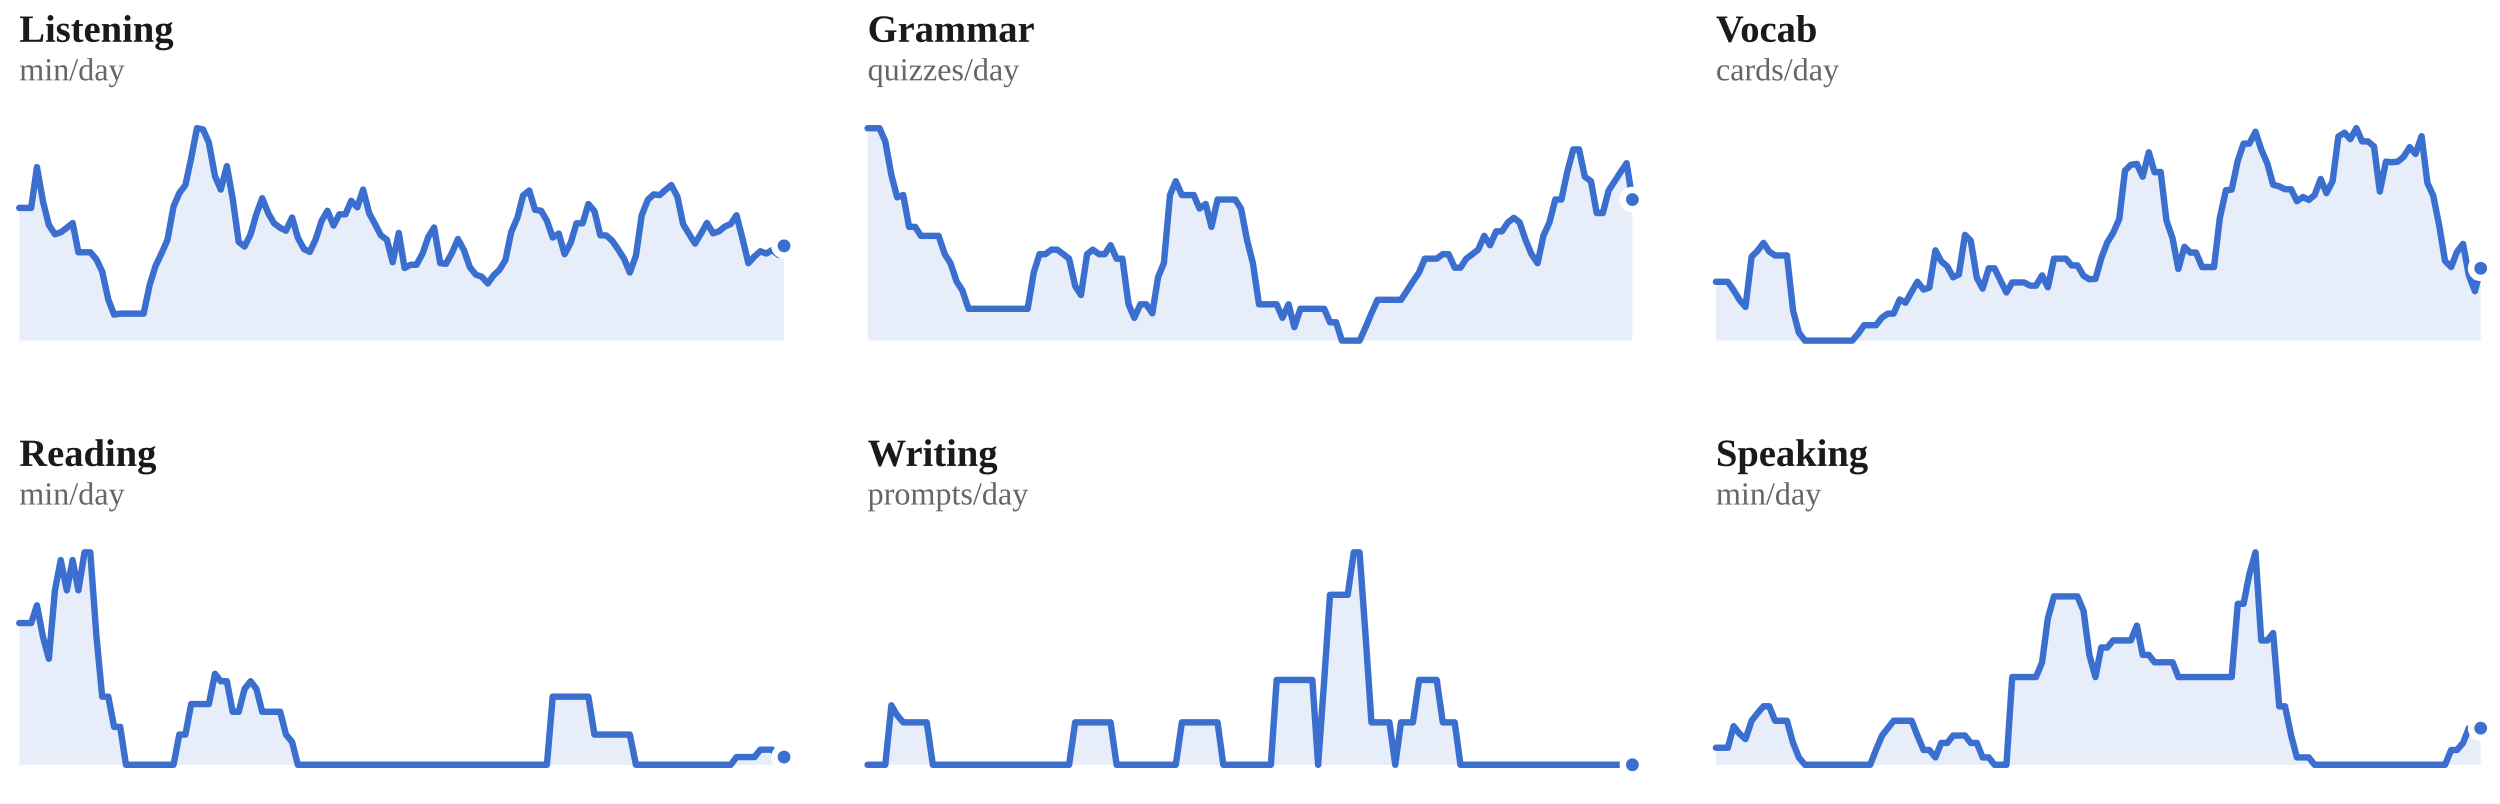
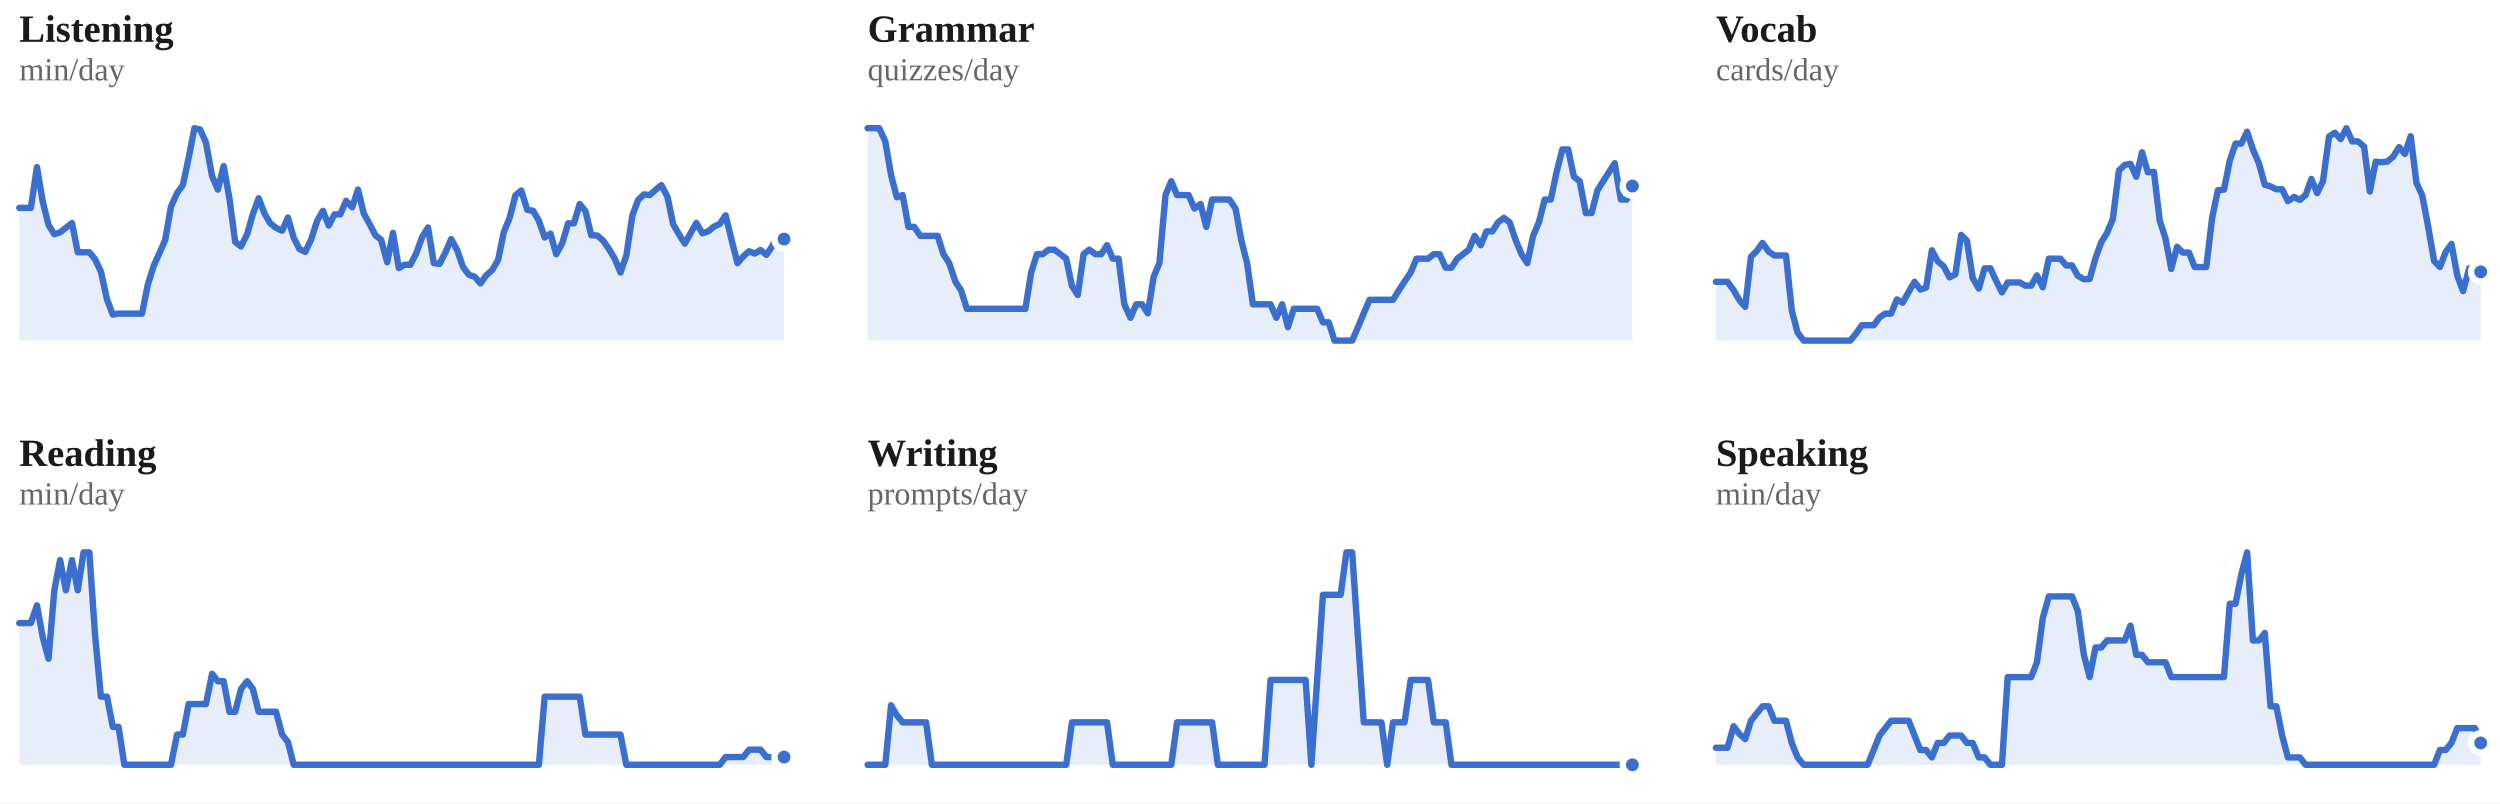
<svg xmlns="http://www.w3.org/2000/svg" viewBox="0 0 778 250" width="100%" role="img" aria-label="7-day rolling average per skill">
  <style>
/* per-skill colour switch: set via a sk-* class on a wrapping element, read
   by the mark rules below (falls back to the neutral accent on aggregate
   charts that aren't scoped to one skill, e.g. the calendar or day-of-week) */
.sk-listening{--pc:#ccc319}
.sk-grammar{--pc:#358d35}
.sk-vocab{--pc:#1fa4d6}
.sk-reading{--pc:#7a49ca}
.sk-writing{--pc:#cd519f}
.sk-speaking{--pc:#d05739}
.p-title{fill:#1a1a1a;font-size:12px;font-weight:700}
.p-sub{fill:#666666;font-size:10px}
.p-unit{fill:#666666;font-size:10px}
.p-axis{fill:#666666;font-size:9.5px}
.p-grid{stroke:#e3e3e3;stroke-width:1;stroke-dasharray:2,3}
.p-base{stroke:#e3e3e3;stroke-width:1}
.p-tick{stroke:#e3e3e3;stroke-width:1}
.p-xlab{fill:#666666;font-size:9px;text-anchor:middle}
.p-line{fill:none;stroke:var(--pc,#3a6fd0);stroke-width:2;stroke-linejoin:round;stroke-linecap:round}
.p-area{fill:var(--pc,#3a6fd0);opacity:.12}
.p-end{fill:var(--pc,#3a6fd0);stroke:#ffffff;stroke-width:2}
.p-endlab{fill:#43454a;font-size:10px;text-anchor:end;font-weight:700}
.b-bar{fill:var(--pc,#3a6fd0)}
.b-bar:hover{fill:#29508f;opacity:.9}
.d-lab{fill:#666666;font-size:10px;text-anchor:middle}
.d-val{fill:#43454a;font-size:10px;text-anchor:middle;font-weight:700}
/* heatmap */
.hm-mon{fill:#666666;font-size:10px}
.hm-dow{fill:#666666;font-size:9px;text-anchor:end}
rect:hover{opacity:.82}
/* horizontal bars */
.h-cat{fill:#1a1a1a;font-size:12px;text-anchor:end;dominant-baseline:middle}
.h-track{fill:#e3e3e3;opacity:.5}
.h-fill{fill:var(--pc,#3a6fd0)}
.h-val{fill:#43454a;font-size:11px;font-weight:700;dominant-baseline:middle}
.ts-lab{fill:#1a1a1a;font-size:11px;font-weight:700}
.ts-val{fill:#666666;font-size:11px}
</style>
  <rect x="0" y="0" width="100%" height="100%" fill="#ffffff" />
  <g class="sk-listening">
    <text class="p-title" x="6" y="13">Listening</text>
    <text class="p-sub" x="6" y="25">min/day</text>
-     <polygon class="p-area" points="6,106.0 6.0,64.7 7.8,64.7 9.7,64.7 11.5,52.0 13.4,62.8 15.2,70.0 17.1,72.9 18.9,72.3 20.8,70.9 22.6,69.4 24.4,78.5 26.3,78.5 28.1,78.5 30.0,80.7 31.8,84.5 33.7,93.2 35.5,97.9 37.4,97.6 39.2,97.6 41.1,97.6 42.9,97.6 44.7,97.6 46.6,88.6 48.4,82.8 50.3,78.8 52.1,74.7 54.0,64.3 55.8,60.1 57.7,57.6 59.5,49.2 61.3,39.9 63.2,40.3 65.0,44.4 66.9,54.8 68.7,59.0 70.6,51.7 72.4,61.8 74.3,75.3 76.1,76.7 78.0,72.9 79.8,66.6 81.6,61.7 83.5,66.4 85.3,69.5 87.2,70.9 89.0,71.8 90.9,67.7 92.7,74.0 94.6,77.5 96.4,78.4 98.2,74.6 100.1,68.7 101.9,65.6 103.8,70.2 105.6,66.7 107.5,66.7 109.3,62.5 111.2,64.5 113.0,59.0 114.9,66.4 116.7,69.7 118.5,73.2 120.4,74.6 122.2,81.6 124.1,72.5 125.9,83.4 127.8,82.4 129.6,82.4 131.5,78.9 133.3,73.7 135.1,70.8 137.0,81.9 138.8,82.1 140.7,78.6 142.5,74.4 144.4,77.9 146.2,83.1 148.1,85.5 149.9,86.1 151.8,88.2 153.6,85.7 155.4,84.0 157.3,80.9 159.1,72.2 161.0,67.8 162.8,60.8 164.7,59.3 166.5,65.3 168.4,65.6 170.2,68.7 172.0,73.9 173.9,72.7 175.7,79.1 177.6,75.6 179.4,69.5 181.3,69.5 183.1,63.5 185.0,65.7 186.8,73.2 188.7,73.3 190.5,74.9 192.3,77.5 194.2,80.5 196.0,84.8 197.9,79.6 199.7,67.0 201.6,62.2 203.4,60.5 205.3,60.7 207.1,59.1 208.9,57.6 210.8,61.2 212.6,69.8 214.5,72.9 216.3,75.8 218.2,72.6 220.0,69.4 221.9,72.6 223.7,72.0 225.6,70.5 227.4,69.7 229.2,67.0 231.1,74.4 232.9,81.9 234.8,79.8 236.6,78.2 238.5,78.9 240.3,77.8 242.2,79.3 244.0,76.5 244.0,106.0" />
-     <polyline class="p-line" points="6.0,64.7 7.8,64.7 9.7,64.7 11.5,52.0 13.4,62.8 15.2,70.0 17.1,72.9 18.9,72.3 20.8,70.9 22.6,69.4 24.4,78.5 26.3,78.5 28.1,78.5 30.0,80.7 31.8,84.5 33.7,93.2 35.5,97.9 37.4,97.6 39.2,97.6 41.1,97.6 42.9,97.6 44.7,97.6 46.6,88.6 48.4,82.8 50.3,78.8 52.1,74.7 54.0,64.3 55.8,60.1 57.7,57.6 59.5,49.2 61.3,39.9 63.2,40.3 65.0,44.4 66.9,54.8 68.7,59.0 70.6,51.7 72.4,61.8 74.3,75.3 76.1,76.7 78.0,72.9 79.8,66.6 81.6,61.7 83.5,66.4 85.3,69.5 87.2,70.9 89.0,71.8 90.9,67.7 92.7,74.0 94.6,77.5 96.4,78.4 98.2,74.6 100.1,68.7 101.9,65.6 103.8,70.2 105.6,66.7 107.5,66.7 109.3,62.5 111.2,64.5 113.0,59.0 114.9,66.4 116.7,69.7 118.5,73.2 120.4,74.6 122.2,81.6 124.1,72.5 125.9,83.4 127.8,82.4 129.6,82.4 131.5,78.9 133.3,73.7 135.1,70.8 137.0,81.9 138.8,82.1 140.7,78.6 142.5,74.4 144.4,77.9 146.2,83.1 148.1,85.5 149.9,86.1 151.8,88.2 153.6,85.7 155.4,84.0 157.3,80.9 159.1,72.2 161.0,67.8 162.8,60.8 164.7,59.3 166.5,65.3 168.4,65.6 170.2,68.7 172.0,73.9 173.9,72.7 175.7,79.1 177.6,75.6 179.4,69.5 181.3,69.5 183.1,63.5 185.0,65.7 186.8,73.2 188.7,73.3 190.5,74.9 192.3,77.5 194.2,80.5 196.0,84.8 197.9,79.6 199.7,67.0 201.6,62.2 203.4,60.5 205.3,60.7 207.1,59.1 208.9,57.6 210.8,61.2 212.6,69.8 214.5,72.9 216.3,75.8 218.2,72.6 220.0,69.4 221.9,72.6 223.7,72.0 225.6,70.5 227.4,69.7 229.2,67.0 231.1,74.4 232.9,81.9 234.8,79.8 236.6,78.2 238.5,78.9 240.3,77.8 242.2,79.3 244.0,76.5" />
-     <circle class="p-end" cx="244.0" cy="76.5" r="3" />
+     <polygon class="p-area" points="6,106.0 6.0,64.7 7.8,64.7 9.6,64.7 11.5,52.0 13.3,62.8 15.1,70.0 16.9,72.9 18.7,72.3 20.5,70.9 22.4,69.4 24.2,78.5 26.0,78.5 27.8,78.5 29.6,80.7 31.4,84.5 33.3,93.2 35.1,97.9 36.9,97.6 38.7,97.6 40.5,97.6 42.3,97.6 44.2,97.6 46.0,88.6 47.8,82.8 49.6,78.8 51.4,74.7 53.2,64.3 55.1,60.1 56.9,57.6 58.7,49.2 60.5,39.9 62.3,40.3 64.1,44.4 66.0,54.8 67.8,59.0 69.6,51.7 71.4,61.8 73.2,75.3 75.0,76.7 76.9,72.9 78.7,66.6 80.5,61.7 82.3,66.4 84.1,69.5 85.9,70.9 87.8,71.8 89.6,67.7 91.4,74.0 93.2,77.5 95.0,78.4 96.8,74.6 98.7,68.7 100.5,65.6 102.3,70.2 104.1,66.7 105.9,66.7 107.7,62.5 109.6,64.5 111.4,59.0 113.2,66.4 115.0,69.7 116.8,73.2 118.6,74.6 120.5,81.6 122.3,72.5 124.1,83.4 125.9,82.4 127.7,82.4 129.5,78.9 131.4,73.7 133.2,70.8 135.0,81.9 136.8,82.1 138.6,78.6 140.4,74.4 142.3,77.9 144.1,83.1 145.9,85.5 147.7,86.1 149.5,88.2 151.3,85.7 153.2,84.0 155.0,80.9 156.8,72.2 158.6,67.8 160.4,60.8 162.2,59.3 164.1,65.3 165.9,65.6 167.7,68.7 169.5,73.9 171.3,72.7 173.1,79.1 175.0,75.6 176.8,69.5 178.6,69.5 180.4,63.5 182.2,65.7 184.0,73.2 185.9,73.3 187.7,74.9 189.5,77.5 191.3,80.5 193.1,84.8 194.9,79.6 196.8,67.0 198.6,62.2 200.4,60.5 202.2,60.7 204.0,59.1 205.8,57.6 207.7,61.2 209.5,69.8 211.3,72.9 213.1,75.8 214.9,72.6 216.7,69.4 218.6,72.6 220.4,72.0 222.2,70.5 224.0,69.7 225.8,67.0 227.6,74.4 229.5,81.9 231.3,79.8 233.1,78.2 234.9,78.9 236.7,77.8 238.5,79.3 240.4,76.5 242.2,72.3 244.0,74.4 244.0,106.0" />
+     <polyline class="p-line" points="6.0,64.7 7.8,64.7 9.6,64.7 11.5,52.0 13.3,62.8 15.1,70.0 16.9,72.9 18.7,72.3 20.5,70.9 22.4,69.4 24.2,78.5 26.0,78.5 27.8,78.5 29.6,80.7 31.4,84.5 33.3,93.2 35.1,97.9 36.9,97.6 38.7,97.6 40.5,97.6 42.3,97.6 44.2,97.6 46.0,88.6 47.8,82.8 49.6,78.8 51.4,74.7 53.2,64.3 55.1,60.1 56.9,57.6 58.7,49.2 60.5,39.9 62.3,40.3 64.1,44.4 66.0,54.8 67.8,59.0 69.6,51.7 71.4,61.8 73.2,75.3 75.0,76.7 76.9,72.9 78.7,66.6 80.5,61.7 82.3,66.4 84.1,69.5 85.9,70.9 87.8,71.8 89.6,67.7 91.4,74.0 93.2,77.5 95.0,78.4 96.8,74.6 98.7,68.7 100.5,65.6 102.3,70.2 104.1,66.7 105.9,66.7 107.7,62.5 109.6,64.5 111.4,59.0 113.2,66.4 115.0,69.7 116.8,73.2 118.6,74.6 120.5,81.6 122.3,72.5 124.1,83.4 125.9,82.4 127.7,82.4 129.5,78.9 131.4,73.7 133.2,70.8 135.0,81.9 136.8,82.1 138.6,78.6 140.4,74.4 142.3,77.9 144.1,83.1 145.9,85.5 147.7,86.1 149.5,88.2 151.3,85.7 153.2,84.0 155.0,80.9 156.8,72.2 158.6,67.8 160.4,60.8 162.2,59.3 164.1,65.3 165.9,65.6 167.7,68.7 169.5,73.9 171.3,72.7 173.1,79.1 175.0,75.6 176.8,69.5 178.6,69.5 180.4,63.5 182.2,65.7 184.0,73.2 185.9,73.3 187.7,74.9 189.5,77.5 191.3,80.5 193.1,84.8 194.9,79.6 196.8,67.0 198.6,62.2 200.4,60.5 202.2,60.7 204.0,59.1 205.8,57.6 207.7,61.2 209.5,69.8 211.3,72.9 213.1,75.8 214.9,72.6 216.7,69.4 218.6,72.6 220.4,72.0 222.2,70.5 224.0,69.7 225.8,67.0 227.6,74.4 229.5,81.9 231.3,79.8 233.1,78.2 234.9,78.9 236.7,77.8 238.5,79.3 240.4,76.5 242.2,72.3 244.0,74.4" />
+     <circle class="p-end" cx="244.0" cy="74.4" r="3" />
  </g>
  <g class="sk-grammar">
    <text class="p-title" x="270" y="13">Grammar</text>
    <text class="p-sub" x="270" y="25">quizzes/day</text>
-     <polygon class="p-area" points="270,106.0 270.0,39.9 271.8,39.9 273.7,39.9 275.5,44.0 277.4,54.5 279.2,61.4 281.1,60.7 282.9,70.6 284.8,70.6 286.6,73.4 288.4,73.4 290.3,73.4 292.1,73.4 294.0,79.1 295.8,81.9 297.7,87.6 299.5,90.4 301.4,96.1 303.2,96.1 305.1,96.1 306.9,96.1 308.7,96.1 310.6,96.1 312.4,96.1 314.3,96.1 316.1,96.1 318.0,96.1 319.8,96.1 321.7,84.8 323.5,79.1 325.3,79.1 327.2,77.7 329.0,77.7 330.9,79.1 332.7,80.5 334.6,89.0 336.4,91.8 338.3,79.1 340.1,77.7 342.0,79.1 343.8,79.1 345.6,76.3 347.5,80.5 349.3,80.5 351.2,94.7 353.0,98.9 354.9,94.7 356.7,94.7 358.6,97.5 360.4,86.2 362.2,81.9 364.1,60.7 365.9,56.4 367.8,60.7 369.6,60.7 371.5,60.7 373.3,64.9 375.2,63.5 377.0,70.6 378.9,62.1 380.7,62.1 382.5,62.1 384.4,62.1 386.2,64.9 388.1,74.8 389.9,81.9 391.8,94.7 393.6,94.7 395.5,94.7 397.3,94.7 399.1,98.9 401.0,94.7 402.8,101.8 404.7,96.1 406.5,96.1 408.4,96.1 410.2,96.1 412.1,96.1 413.9,100.3 415.8,100.3 417.6,106.0 419.4,106.0 421.3,106.0 423.1,106.0 425.0,101.8 426.8,97.5 428.7,93.3 430.5,93.3 432.4,93.3 434.2,93.3 436.0,93.3 437.9,90.4 439.7,87.6 441.6,84.8 443.4,80.5 445.3,80.5 447.1,80.5 449.0,79.1 450.8,79.1 452.7,83.3 454.5,83.3 456.3,80.5 458.2,79.1 460.0,77.7 461.9,73.4 463.7,76.3 465.6,72.0 467.4,72.0 469.3,69.2 471.1,67.8 472.9,69.2 474.8,74.8 476.6,79.1 478.5,81.9 480.3,73.4 482.2,69.2 484.0,62.1 485.9,62.1 487.7,53.6 489.6,46.5 491.4,46.5 493.2,55.0 495.1,56.4 496.9,66.3 498.8,66.3 500.6,59.3 502.5,56.4 504.3,53.6 506.2,50.8 508.0,62.1 508.0,106.0" />
-     <polyline class="p-line" points="270.0,39.9 271.8,39.9 273.7,39.9 275.5,44.0 277.4,54.5 279.2,61.4 281.1,60.7 282.9,70.6 284.8,70.6 286.6,73.4 288.4,73.4 290.3,73.4 292.1,73.4 294.0,79.1 295.8,81.9 297.7,87.6 299.5,90.4 301.4,96.1 303.2,96.1 305.1,96.1 306.9,96.1 308.7,96.1 310.6,96.1 312.4,96.1 314.3,96.1 316.1,96.1 318.0,96.1 319.8,96.1 321.7,84.8 323.5,79.1 325.3,79.1 327.2,77.7 329.0,77.7 330.9,79.1 332.7,80.5 334.6,89.0 336.4,91.8 338.3,79.1 340.1,77.7 342.0,79.1 343.8,79.1 345.6,76.3 347.5,80.5 349.3,80.5 351.2,94.7 353.0,98.9 354.9,94.7 356.7,94.7 358.6,97.5 360.4,86.2 362.2,81.9 364.1,60.7 365.9,56.4 367.8,60.7 369.6,60.7 371.5,60.7 373.3,64.9 375.2,63.5 377.0,70.6 378.9,62.1 380.7,62.1 382.5,62.1 384.4,62.1 386.2,64.9 388.1,74.8 389.9,81.9 391.8,94.7 393.6,94.7 395.5,94.7 397.3,94.7 399.1,98.9 401.0,94.7 402.8,101.8 404.7,96.1 406.5,96.1 408.4,96.1 410.2,96.1 412.1,96.1 413.9,100.3 415.8,100.3 417.6,106.0 419.4,106.0 421.3,106.0 423.1,106.0 425.0,101.8 426.8,97.5 428.7,93.3 430.5,93.3 432.4,93.3 434.2,93.3 436.0,93.3 437.9,90.4 439.7,87.6 441.6,84.8 443.4,80.5 445.3,80.5 447.1,80.5 449.0,79.1 450.8,79.1 452.7,83.3 454.5,83.3 456.3,80.5 458.2,79.1 460.0,77.7 461.9,73.4 463.7,76.3 465.6,72.0 467.4,72.0 469.3,69.2 471.1,67.8 472.9,69.2 474.8,74.8 476.6,79.1 478.5,81.9 480.3,73.4 482.2,69.2 484.0,62.1 485.9,62.1 487.7,53.6 489.6,46.5 491.4,46.5 493.2,55.0 495.1,56.4 496.9,66.3 498.8,66.3 500.6,59.3 502.5,56.4 504.3,53.6 506.2,50.8 508.0,62.1" />
-     <circle class="p-end" cx="508.0" cy="62.1" r="3" />
+     <polygon class="p-area" points="270,106.0 270.0,39.9 271.8,39.9 273.6,39.9 275.5,44.0 277.3,54.5 279.1,61.4 280.9,60.7 282.7,70.6 284.5,70.6 286.4,73.4 288.2,73.4 290.0,73.4 291.8,73.4 293.6,79.1 295.4,81.9 297.3,87.6 299.1,90.4 300.9,96.1 302.7,96.1 304.5,96.1 306.3,96.1 308.2,96.1 310.0,96.1 311.8,96.1 313.6,96.1 315.4,96.1 317.2,96.1 319.1,96.1 320.9,84.8 322.7,79.1 324.5,79.1 326.3,77.7 328.1,77.7 330.0,79.1 331.8,80.5 333.6,89.0 335.4,91.8 337.2,79.1 339.0,77.7 340.9,79.1 342.7,79.1 344.5,76.3 346.3,80.5 348.1,80.5 349.9,94.7 351.8,98.9 353.6,94.7 355.4,94.7 357.2,97.5 359.0,86.2 360.8,81.9 362.7,60.7 364.5,56.4 366.3,60.7 368.1,60.7 369.9,60.7 371.7,64.9 373.6,63.5 375.4,70.6 377.2,62.1 379.0,62.1 380.8,62.1 382.6,62.1 384.5,64.9 386.3,74.8 388.1,81.9 389.9,94.7 391.7,94.7 393.5,94.7 395.4,94.7 397.2,98.9 399.0,94.7 400.8,101.8 402.6,96.1 404.4,96.1 406.3,96.1 408.1,96.1 409.9,96.1 411.7,100.3 413.5,100.3 415.3,106.0 417.2,106.0 419.0,106.0 420.8,106.0 422.6,101.8 424.4,97.5 426.2,93.3 428.1,93.3 429.9,93.3 431.7,93.3 433.5,93.3 435.3,90.4 437.1,87.6 439.0,84.8 440.8,80.5 442.6,80.5 444.4,80.5 446.2,79.1 448.0,79.1 449.9,83.3 451.7,83.3 453.5,80.5 455.3,79.1 457.1,77.7 458.9,73.4 460.8,76.3 462.6,72.0 464.4,72.0 466.2,69.2 468.0,67.8 469.8,69.2 471.7,74.8 473.5,79.1 475.3,81.9 477.1,73.4 478.9,69.2 480.7,62.1 482.6,62.1 484.4,53.6 486.2,46.5 488.0,46.5 489.8,55.0 491.6,56.4 493.5,66.3 495.3,66.3 497.1,59.3 498.9,56.4 500.7,53.6 502.5,50.8 504.4,62.1 506.2,62.1 508.0,57.9 508.0,106.0" />
+     <polyline class="p-line" points="270.0,39.9 271.8,39.9 273.6,39.9 275.5,44.0 277.3,54.5 279.1,61.4 280.9,60.7 282.7,70.6 284.5,70.6 286.4,73.4 288.2,73.4 290.0,73.4 291.8,73.4 293.6,79.1 295.4,81.9 297.3,87.6 299.1,90.4 300.9,96.1 302.7,96.1 304.5,96.1 306.3,96.1 308.2,96.1 310.0,96.1 311.8,96.1 313.6,96.1 315.4,96.1 317.2,96.1 319.1,96.1 320.9,84.8 322.7,79.1 324.5,79.1 326.3,77.7 328.1,77.7 330.0,79.1 331.8,80.5 333.6,89.0 335.4,91.8 337.2,79.1 339.0,77.7 340.9,79.1 342.7,79.1 344.5,76.3 346.3,80.5 348.1,80.5 349.9,94.7 351.8,98.9 353.6,94.7 355.4,94.7 357.2,97.5 359.0,86.2 360.8,81.9 362.7,60.7 364.5,56.4 366.3,60.7 368.1,60.7 369.9,60.7 371.7,64.9 373.6,63.5 375.4,70.6 377.2,62.1 379.0,62.1 380.8,62.1 382.6,62.1 384.5,64.9 386.3,74.8 388.1,81.9 389.9,94.7 391.7,94.7 393.5,94.7 395.4,94.7 397.2,98.9 399.0,94.7 400.8,101.8 402.6,96.1 404.4,96.1 406.3,96.1 408.1,96.1 409.9,96.1 411.7,100.3 413.5,100.3 415.3,106.0 417.2,106.0 419.0,106.0 420.8,106.0 422.6,101.8 424.4,97.5 426.2,93.3 428.1,93.3 429.9,93.3 431.7,93.3 433.5,93.3 435.3,90.4 437.1,87.6 439.0,84.8 440.8,80.5 442.6,80.5 444.4,80.5 446.2,79.1 448.0,79.1 449.9,83.3 451.7,83.3 453.5,80.5 455.3,79.1 457.1,77.7 458.9,73.4 460.8,76.3 462.6,72.0 464.4,72.0 466.2,69.2 468.0,67.8 469.8,69.2 471.7,74.8 473.5,79.1 475.3,81.9 477.1,73.4 478.9,69.2 480.7,62.1 482.6,62.1 484.4,53.6 486.2,46.5 488.0,46.5 489.8,55.0 491.6,56.4 493.5,66.3 495.3,66.3 497.1,59.3 498.9,56.4 500.7,53.6 502.5,50.8 504.4,62.1 506.2,62.1 508.0,57.9" />
+     <circle class="p-end" cx="508.0" cy="57.9" r="3" />
  </g>
  <g class="sk-vocab">
    <text class="p-title" x="534" y="13">Vocab</text>
    <text class="p-sub" x="534" y="25">cards/day</text>
-     <polygon class="p-area" points="534,106.0 534.0,87.7 535.8,87.7 537.7,87.7 539.5,90.3 541.4,93.4 543.2,95.5 545.1,79.9 546.9,78.1 548.8,75.6 550.6,78.3 552.4,79.5 554.3,79.5 556.1,79.5 558.0,96.6 559.8,103.5 561.7,106.0 563.5,106.0 565.4,106.0 567.2,106.0 569.1,106.0 570.9,106.0 572.7,106.0 574.6,106.0 576.4,106.0 578.3,103.8 580.1,101.2 582.0,101.2 583.8,101.2 585.7,98.8 587.5,97.6 589.3,97.6 591.2,93.2 593.0,94.2 594.9,90.8 596.7,87.7 598.6,90.1 600.4,89.5 602.3,77.9 604.1,81.3 606.0,82.9 607.8,86.3 609.6,85.4 611.5,73.1 613.3,74.9 615.2,86.5 617.0,89.8 618.9,83.5 620.7,83.5 622.6,87.4 624.4,91.0 626.2,87.9 628.1,87.9 629.9,87.9 631.8,88.9 633.6,88.9 635.5,85.7 637.3,89.4 639.2,80.5 641.0,80.5 642.9,80.5 644.7,82.6 646.5,82.6 648.4,85.8 650.2,86.9 652.1,86.8 653.9,80.4 655.8,75.4 657.6,72.5 659.5,68.2 661.3,53.1 663.1,51.3 665.0,51.0 666.8,55.0 668.7,47.4 670.5,53.6 672.4,53.5 674.2,68.6 676.1,74.2 677.9,83.7 679.8,76.8 681.6,78.6 683.4,78.6 685.3,83.1 687.1,83.1 689.0,83.1 690.8,67.9 692.7,59.2 694.5,59.0 696.4,50.0 698.2,44.7 700.0,44.7 701.9,41.0 703.7,46.5 705.6,50.9 707.4,57.5 709.3,58.0 711.1,58.9 713.0,58.9 714.8,62.6 716.7,61.3 718.5,62.2 720.3,60.7 722.2,55.7 724.0,60.1 725.9,56.4 727.7,42.5 729.6,41.3 731.4,43.3 733.3,39.9 735.1,44.0 736.9,44.0 738.8,45.6 740.6,59.6 742.5,50.3 744.3,50.5 746.2,50.3 748.0,48.8 749.9,45.8 751.7,47.9 753.6,42.4 755.4,56.9 757.2,60.8 759.1,70.3 760.9,81.2 762.8,83.1 764.6,78.4 766.5,75.9 768.3,85.7 770.2,90.6 772.0,83.5 772.0,106.0" />
-     <polyline class="p-line" points="534.0,87.7 535.8,87.7 537.7,87.7 539.5,90.3 541.4,93.4 543.2,95.5 545.1,79.9 546.9,78.1 548.8,75.6 550.6,78.3 552.4,79.5 554.3,79.5 556.1,79.5 558.0,96.6 559.8,103.5 561.7,106.0 563.5,106.0 565.4,106.0 567.2,106.0 569.1,106.0 570.9,106.0 572.7,106.0 574.6,106.0 576.4,106.0 578.3,103.8 580.1,101.2 582.0,101.2 583.8,101.2 585.7,98.8 587.5,97.6 589.3,97.6 591.2,93.2 593.0,94.2 594.9,90.8 596.7,87.7 598.6,90.1 600.4,89.5 602.3,77.9 604.1,81.3 606.0,82.9 607.8,86.3 609.6,85.4 611.5,73.1 613.3,74.9 615.2,86.5 617.0,89.8 618.9,83.5 620.7,83.5 622.6,87.4 624.4,91.0 626.2,87.9 628.1,87.9 629.9,87.9 631.8,88.9 633.6,88.9 635.5,85.7 637.3,89.4 639.2,80.5 641.0,80.5 642.9,80.5 644.7,82.6 646.5,82.6 648.4,85.8 650.2,86.9 652.1,86.8 653.9,80.4 655.8,75.4 657.6,72.5 659.5,68.2 661.3,53.1 663.1,51.3 665.0,51.0 666.8,55.0 668.7,47.4 670.5,53.6 672.4,53.5 674.2,68.6 676.1,74.2 677.9,83.7 679.8,76.8 681.6,78.6 683.4,78.6 685.3,83.1 687.1,83.1 689.0,83.1 690.8,67.9 692.7,59.2 694.5,59.0 696.4,50.0 698.2,44.7 700.0,44.7 701.9,41.0 703.7,46.5 705.6,50.9 707.4,57.5 709.3,58.0 711.1,58.9 713.0,58.9 714.8,62.6 716.7,61.3 718.5,62.2 720.3,60.7 722.2,55.7 724.0,60.1 725.9,56.4 727.7,42.5 729.6,41.3 731.4,43.3 733.3,39.9 735.1,44.0 736.9,44.0 738.8,45.6 740.6,59.6 742.5,50.3 744.3,50.5 746.2,50.3 748.0,48.8 749.9,45.8 751.7,47.9 753.6,42.4 755.4,56.9 757.2,60.8 759.1,70.3 760.9,81.2 762.8,83.1 764.6,78.4 766.5,75.9 768.3,85.7 770.2,90.6 772.0,83.5" />
-     <circle class="p-end" cx="772.0" cy="83.5" r="3" />
+     <polygon class="p-area" points="534,106.0 534.0,87.7 535.8,87.7 537.6,87.7 539.5,90.3 541.3,93.4 543.1,95.5 544.9,79.9 546.7,78.1 548.5,75.6 550.4,78.3 552.2,79.5 554.0,79.5 555.8,79.5 557.6,96.6 559.4,103.5 561.3,106.0 563.1,106.0 564.9,106.0 566.7,106.0 568.5,106.0 570.3,106.0 572.2,106.0 574.0,106.0 575.8,106.0 577.6,103.8 579.4,101.2 581.2,101.2 583.1,101.2 584.9,98.8 586.7,97.6 588.5,97.6 590.3,93.2 592.1,94.2 594.0,90.8 595.8,87.7 597.6,90.1 599.4,89.5 601.2,77.9 603.0,81.3 604.9,82.9 606.7,86.3 608.5,85.4 610.3,73.1 612.1,74.9 613.9,86.5 615.8,89.8 617.6,83.5 619.4,83.5 621.2,87.4 623.0,91.0 624.8,87.9 626.7,87.9 628.5,87.9 630.3,88.9 632.1,88.9 633.9,85.7 635.7,89.4 637.6,80.5 639.4,80.5 641.2,80.5 643.0,82.6 644.8,82.6 646.6,85.8 648.5,86.9 650.3,86.8 652.1,80.4 653.9,75.4 655.7,72.5 657.5,68.2 659.4,53.1 661.2,51.3 663.0,51.0 664.8,55.0 666.6,47.4 668.4,53.6 670.3,53.5 672.1,68.6 673.9,74.2 675.7,83.7 677.5,76.8 679.3,78.6 681.2,78.6 683.0,83.1 684.8,83.1 686.6,83.1 688.4,67.9 690.2,59.2 692.1,59.0 693.9,50.0 695.7,44.7 697.5,44.7 699.3,41.0 701.1,46.5 703.0,50.9 704.8,57.5 706.6,58.0 708.4,58.9 710.2,58.9 712.0,62.6 713.9,61.3 715.7,62.2 717.5,60.7 719.3,55.7 721.1,60.1 722.9,56.4 724.8,42.5 726.6,41.3 728.4,43.3 730.2,39.9 732.0,44.0 733.8,44.0 735.7,45.6 737.5,59.6 739.3,50.3 741.1,50.5 742.9,50.3 744.7,48.8 746.6,45.8 748.4,47.9 750.2,42.4 752.0,56.9 753.8,60.8 755.6,70.3 757.5,81.2 759.3,83.1 761.1,78.4 762.9,75.9 764.7,85.7 766.5,90.6 768.4,83.5 770.2,83.5 772.0,84.6 772.0,106.0" />
+     <polyline class="p-line" points="534.0,87.7 535.8,87.7 537.6,87.7 539.5,90.3 541.3,93.4 543.1,95.5 544.9,79.9 546.7,78.1 548.5,75.6 550.4,78.3 552.2,79.5 554.0,79.5 555.8,79.5 557.6,96.6 559.4,103.5 561.3,106.0 563.1,106.0 564.9,106.0 566.7,106.0 568.5,106.0 570.3,106.0 572.2,106.0 574.0,106.0 575.8,106.0 577.6,103.8 579.4,101.2 581.2,101.2 583.1,101.2 584.9,98.8 586.7,97.6 588.5,97.6 590.3,93.2 592.1,94.2 594.0,90.8 595.8,87.7 597.6,90.1 599.4,89.5 601.2,77.9 603.0,81.3 604.9,82.9 606.7,86.3 608.5,85.4 610.3,73.1 612.1,74.9 613.9,86.5 615.8,89.8 617.6,83.5 619.4,83.5 621.2,87.4 623.0,91.0 624.8,87.9 626.7,87.9 628.5,87.9 630.3,88.9 632.1,88.9 633.9,85.7 635.7,89.4 637.6,80.5 639.4,80.5 641.2,80.5 643.0,82.6 644.8,82.6 646.6,85.8 648.5,86.9 650.3,86.8 652.1,80.4 653.9,75.4 655.7,72.5 657.5,68.2 659.4,53.1 661.2,51.3 663.0,51.0 664.8,55.0 666.6,47.4 668.4,53.6 670.3,53.5 672.1,68.6 673.9,74.2 675.7,83.7 677.5,76.8 679.3,78.6 681.2,78.6 683.0,83.1 684.8,83.1 686.6,83.1 688.4,67.9 690.2,59.2 692.1,59.0 693.9,50.0 695.7,44.7 697.5,44.7 699.3,41.0 701.1,46.5 703.0,50.9 704.8,57.5 706.6,58.0 708.4,58.9 710.2,58.9 712.0,62.6 713.9,61.3 715.7,62.2 717.5,60.7 719.3,55.7 721.1,60.1 722.9,56.4 724.8,42.5 726.6,41.3 728.4,43.3 730.2,39.9 732.0,44.0 733.8,44.0 735.7,45.6 737.5,59.6 739.3,50.3 741.1,50.5 742.9,50.3 744.7,48.8 746.6,45.8 748.4,47.9 750.2,42.4 752.0,56.9 753.8,60.8 755.6,70.3 757.5,81.2 759.3,83.1 761.1,78.4 762.9,75.9 764.7,85.7 766.5,90.6 768.4,83.5 770.2,83.5 772.0,84.6" />
+     <circle class="p-end" cx="772.0" cy="84.6" r="3" />
  </g>
  <g class="sk-reading">
    <text class="p-title" x="6" y="145">Reading</text>
    <text class="p-sub" x="6" y="157">min/day</text>
-     <polygon class="p-area" points="6,238.0 6.0,193.9 7.8,193.9 9.7,193.9 11.5,188.4 13.4,198.3 15.2,205.0 17.1,183.7 18.9,174.3 20.8,183.7 22.6,174.3 24.4,183.7 26.3,171.9 28.1,171.9 30.0,197.9 31.8,216.8 33.7,216.8 35.5,226.2 37.4,226.2 39.2,238.0 41.1,238.0 42.9,238.0 44.7,238.0 46.6,238.0 48.4,238.0 50.3,238.0 52.1,238.0 54.0,238.0 55.8,228.6 57.7,228.6 59.5,219.1 61.3,219.1 63.2,219.1 65.0,219.1 66.9,209.7 68.7,212.0 70.6,212.0 72.4,221.5 74.3,221.5 76.1,214.4 78.0,212.0 79.8,214.4 81.6,221.5 83.5,221.5 85.3,221.5 87.2,221.5 89.0,228.6 90.9,230.9 92.7,238.0 94.6,238.0 96.4,238.0 98.2,238.0 100.1,238.0 101.9,238.0 103.8,238.0 105.6,238.0 107.5,238.0 109.3,238.0 111.2,238.0 113.0,238.0 114.9,238.0 116.7,238.0 118.5,238.0 120.4,238.0 122.2,238.0 124.1,238.0 125.9,238.0 127.8,238.0 129.6,238.0 131.5,238.0 133.3,238.0 135.1,238.0 137.0,238.0 138.8,238.0 140.7,238.0 142.5,238.0 144.4,238.0 146.2,238.0 148.1,238.0 149.9,238.0 151.8,238.0 153.6,238.0 155.4,238.0 157.3,238.0 159.1,238.0 161.0,238.0 162.8,238.0 164.7,238.0 166.5,238.0 168.4,238.0 170.2,238.0 172.0,216.8 173.9,216.8 175.7,216.8 177.6,216.8 179.4,216.8 181.3,216.8 183.1,216.8 185.0,228.6 186.8,228.6 188.7,228.6 190.5,228.6 192.3,228.6 194.2,228.6 196.0,228.6 197.9,238.0 199.7,238.0 201.6,238.0 203.4,238.0 205.3,238.0 207.1,238.0 208.9,238.0 210.8,238.0 212.6,238.0 214.5,238.0 216.3,238.0 218.2,238.0 220.0,238.0 221.9,238.0 223.7,238.0 225.6,238.0 227.4,238.0 229.2,235.6 231.1,235.6 232.9,235.6 234.8,235.6 236.6,233.3 238.5,233.3 240.3,233.3 242.2,235.6 244.0,235.6 244.0,238.0" />
-     <polyline class="p-line" points="6.0,193.9 7.8,193.9 9.7,193.9 11.5,188.4 13.4,198.3 15.2,205.0 17.1,183.7 18.9,174.3 20.8,183.7 22.6,174.3 24.4,183.7 26.3,171.9 28.1,171.9 30.0,197.9 31.8,216.8 33.7,216.8 35.5,226.2 37.4,226.2 39.2,238.0 41.1,238.0 42.9,238.0 44.7,238.0 46.6,238.0 48.4,238.0 50.3,238.0 52.1,238.0 54.0,238.0 55.8,228.6 57.7,228.6 59.5,219.1 61.3,219.1 63.2,219.1 65.0,219.1 66.9,209.7 68.7,212.0 70.6,212.0 72.4,221.5 74.3,221.5 76.1,214.4 78.0,212.0 79.8,214.4 81.6,221.5 83.5,221.5 85.3,221.5 87.2,221.5 89.0,228.6 90.9,230.9 92.7,238.0 94.6,238.0 96.4,238.0 98.2,238.0 100.1,238.0 101.9,238.0 103.8,238.0 105.6,238.0 107.5,238.0 109.3,238.0 111.2,238.0 113.0,238.0 114.9,238.0 116.7,238.0 118.5,238.0 120.4,238.0 122.2,238.0 124.1,238.0 125.9,238.0 127.8,238.0 129.6,238.0 131.5,238.0 133.3,238.0 135.1,238.0 137.0,238.0 138.8,238.0 140.7,238.0 142.5,238.0 144.4,238.0 146.2,238.0 148.1,238.0 149.9,238.0 151.8,238.0 153.6,238.0 155.4,238.0 157.3,238.0 159.1,238.0 161.0,238.0 162.8,238.0 164.7,238.0 166.5,238.0 168.4,238.0 170.2,238.0 172.0,216.8 173.9,216.8 175.7,216.8 177.6,216.8 179.4,216.8 181.3,216.8 183.1,216.8 185.0,228.6 186.8,228.6 188.7,228.6 190.5,228.6 192.3,228.6 194.2,228.6 196.0,228.6 197.9,238.0 199.7,238.0 201.6,238.0 203.4,238.0 205.3,238.0 207.1,238.0 208.9,238.0 210.8,238.0 212.6,238.0 214.5,238.0 216.3,238.0 218.2,238.0 220.0,238.0 221.9,238.0 223.7,238.0 225.6,238.0 227.4,238.0 229.2,235.6 231.1,235.6 232.9,235.6 234.8,235.6 236.6,233.3 238.5,233.3 240.3,233.3 242.2,235.6 244.0,235.6" />
+     <polygon class="p-area" points="6,238.0 6.0,193.9 7.8,193.9 9.6,193.9 11.5,188.4 13.3,198.3 15.1,205.0 16.9,183.7 18.7,174.3 20.5,183.7 22.4,174.3 24.2,183.7 26.0,171.9 27.8,171.9 29.6,197.9 31.4,216.8 33.3,216.8 35.1,226.2 36.9,226.2 38.7,238.0 40.5,238.0 42.3,238.0 44.2,238.0 46.0,238.0 47.8,238.0 49.6,238.0 51.4,238.0 53.2,238.0 55.1,228.6 56.9,228.6 58.7,219.1 60.5,219.1 62.3,219.1 64.1,219.1 66.0,209.7 67.8,212.0 69.6,212.0 71.4,221.5 73.2,221.5 75.0,214.4 76.9,212.0 78.7,214.4 80.5,221.5 82.3,221.5 84.1,221.5 85.9,221.5 87.8,228.6 89.6,230.9 91.4,238.0 93.2,238.0 95.0,238.0 96.8,238.0 98.7,238.0 100.5,238.0 102.3,238.0 104.1,238.0 105.9,238.0 107.7,238.0 109.6,238.0 111.4,238.0 113.2,238.0 115.0,238.0 116.8,238.0 118.6,238.0 120.5,238.0 122.3,238.0 124.1,238.0 125.9,238.0 127.7,238.0 129.5,238.0 131.4,238.0 133.2,238.0 135.0,238.0 136.8,238.0 138.6,238.0 140.4,238.0 142.3,238.0 144.1,238.0 145.9,238.0 147.7,238.0 149.5,238.0 151.3,238.0 153.2,238.0 155.0,238.0 156.8,238.0 158.6,238.0 160.4,238.0 162.2,238.0 164.1,238.0 165.9,238.0 167.7,238.0 169.5,216.8 171.3,216.8 173.1,216.8 175.0,216.8 176.8,216.8 178.6,216.8 180.4,216.8 182.2,228.6 184.0,228.6 185.9,228.6 187.7,228.6 189.5,228.6 191.3,228.6 193.1,228.6 194.9,238.0 196.8,238.0 198.6,238.0 200.4,238.0 202.2,238.0 204.0,238.0 205.8,238.0 207.7,238.0 209.5,238.0 211.3,238.0 213.1,238.0 214.9,238.0 216.7,238.0 218.6,238.0 220.4,238.0 222.2,238.0 224.0,238.0 225.8,235.6 227.6,235.6 229.5,235.6 231.3,235.6 233.1,233.3 234.9,233.3 236.7,233.3 238.5,235.6 240.4,235.6 242.2,235.6 244.0,235.6 244.0,238.0" />
+     <polyline class="p-line" points="6.0,193.9 7.8,193.9 9.6,193.9 11.5,188.4 13.3,198.3 15.1,205.0 16.9,183.7 18.7,174.3 20.5,183.7 22.4,174.3 24.2,183.7 26.0,171.9 27.8,171.9 29.6,197.9 31.4,216.8 33.3,216.8 35.1,226.2 36.9,226.2 38.7,238.0 40.5,238.0 42.3,238.0 44.2,238.0 46.0,238.0 47.8,238.0 49.6,238.0 51.4,238.0 53.2,238.0 55.1,228.6 56.9,228.6 58.7,219.1 60.5,219.1 62.3,219.1 64.1,219.1 66.0,209.7 67.8,212.0 69.6,212.0 71.4,221.5 73.2,221.5 75.0,214.4 76.9,212.0 78.7,214.4 80.5,221.5 82.3,221.5 84.1,221.5 85.9,221.5 87.8,228.6 89.6,230.9 91.4,238.0 93.2,238.0 95.0,238.0 96.8,238.0 98.7,238.0 100.5,238.0 102.3,238.0 104.1,238.0 105.9,238.0 107.7,238.0 109.6,238.0 111.4,238.0 113.2,238.0 115.0,238.0 116.8,238.0 118.6,238.0 120.5,238.0 122.3,238.0 124.1,238.0 125.9,238.0 127.7,238.0 129.5,238.0 131.4,238.0 133.2,238.0 135.0,238.0 136.8,238.0 138.6,238.0 140.4,238.0 142.3,238.0 144.1,238.0 145.9,238.0 147.7,238.0 149.5,238.0 151.3,238.0 153.2,238.0 155.0,238.0 156.8,238.0 158.6,238.0 160.4,238.0 162.2,238.0 164.1,238.0 165.9,238.0 167.7,238.0 169.5,216.8 171.3,216.8 173.1,216.8 175.0,216.8 176.8,216.8 178.6,216.8 180.4,216.8 182.2,228.6 184.0,228.6 185.9,228.6 187.7,228.6 189.5,228.6 191.3,228.6 193.1,228.6 194.9,238.0 196.8,238.0 198.6,238.0 200.4,238.0 202.2,238.0 204.0,238.0 205.8,238.0 207.7,238.0 209.5,238.0 211.3,238.0 213.1,238.0 214.9,238.0 216.7,238.0 218.6,238.0 220.4,238.0 222.2,238.0 224.0,238.0 225.8,235.6 227.6,235.6 229.5,235.6 231.3,235.6 233.1,233.3 234.9,233.3 236.7,233.3 238.5,235.6 240.4,235.6 242.2,235.6 244.0,235.6" />
    <circle class="p-end" cx="244.0" cy="235.6" r="3" />
  </g>
  <g class="sk-writing">
    <text class="p-title" x="270" y="145">Writing</text>
    <text class="p-sub" x="270" y="157">prompts/day</text>
-     <polygon class="p-area" points="270,238.0 270.0,238.0 271.8,238.0 273.7,238.0 275.5,238.0 277.4,219.5 279.2,222.6 281.1,224.8 282.9,224.8 284.8,224.8 286.6,224.8 288.4,224.8 290.3,238.0 292.1,238.0 294.0,238.0 295.8,238.0 297.7,238.0 299.5,238.0 301.4,238.0 303.2,238.0 305.1,238.0 306.9,238.0 308.7,238.0 310.6,238.0 312.4,238.0 314.3,238.0 316.1,238.0 318.0,238.0 319.8,238.0 321.7,238.0 323.5,238.0 325.3,238.0 327.2,238.0 329.0,238.0 330.9,238.0 332.7,238.0 334.6,224.8 336.4,224.8 338.3,224.8 340.1,224.8 342.0,224.8 343.8,224.8 345.6,224.8 347.5,238.0 349.3,238.0 351.2,238.0 353.0,238.0 354.9,238.0 356.7,238.0 358.6,238.0 360.4,238.0 362.2,238.0 364.1,238.0 365.9,238.0 367.8,224.8 369.6,224.8 371.5,224.8 373.3,224.8 375.2,224.8 377.0,224.8 378.9,224.8 380.7,238.0 382.5,238.0 384.4,238.0 386.2,238.0 388.1,238.0 389.9,238.0 391.8,238.0 393.6,238.0 395.5,238.0 397.3,211.6 399.1,211.6 401.0,211.6 402.8,211.6 404.7,211.6 406.5,211.6 408.4,211.6 410.2,238.0 412.1,211.6 413.9,185.1 415.8,185.1 417.6,185.1 419.4,185.1 421.3,171.9 423.1,171.9 425.0,198.3 426.8,224.8 428.7,224.8 430.5,224.8 432.4,224.8 434.2,238.0 436.0,224.8 437.9,224.8 439.7,224.8 441.6,211.6 443.4,211.6 445.3,211.6 447.1,211.6 449.0,224.8 450.8,224.8 452.7,224.8 454.5,238.0 456.3,238.0 458.2,238.0 460.0,238.0 461.9,238.0 463.7,238.0 465.6,238.0 467.4,238.0 469.3,238.0 471.1,238.0 472.9,238.0 474.8,238.0 476.6,238.0 478.5,238.0 480.3,238.0 482.2,238.0 484.0,238.0 485.9,238.0 487.7,238.0 489.6,238.0 491.4,238.0 493.2,238.0 495.1,238.0 496.9,238.0 498.8,238.0 500.6,238.0 502.5,238.0 504.3,238.0 506.2,238.0 508.0,238.0 508.0,238.0" />
-     <polyline class="p-line" points="270.0,238.0 271.8,238.0 273.7,238.0 275.5,238.0 277.4,219.5 279.2,222.6 281.1,224.8 282.9,224.8 284.8,224.8 286.6,224.8 288.4,224.8 290.3,238.0 292.1,238.0 294.0,238.0 295.8,238.0 297.7,238.0 299.5,238.0 301.4,238.0 303.2,238.0 305.1,238.0 306.9,238.0 308.7,238.0 310.6,238.0 312.4,238.0 314.3,238.0 316.1,238.0 318.0,238.0 319.8,238.0 321.7,238.0 323.5,238.0 325.3,238.0 327.2,238.0 329.0,238.0 330.9,238.0 332.7,238.0 334.6,224.8 336.4,224.8 338.3,224.8 340.1,224.8 342.0,224.8 343.8,224.8 345.6,224.8 347.5,238.0 349.3,238.0 351.2,238.0 353.0,238.0 354.9,238.0 356.7,238.0 358.6,238.0 360.4,238.0 362.2,238.0 364.1,238.0 365.9,238.0 367.8,224.8 369.6,224.8 371.5,224.8 373.3,224.8 375.2,224.8 377.0,224.8 378.9,224.8 380.7,238.0 382.5,238.0 384.4,238.0 386.2,238.0 388.1,238.0 389.9,238.0 391.8,238.0 393.6,238.0 395.5,238.0 397.3,211.6 399.1,211.6 401.0,211.6 402.8,211.6 404.7,211.6 406.5,211.6 408.4,211.6 410.2,238.0 412.1,211.6 413.9,185.1 415.8,185.1 417.6,185.1 419.4,185.1 421.3,171.9 423.1,171.9 425.0,198.3 426.8,224.8 428.7,224.8 430.5,224.8 432.4,224.8 434.2,238.0 436.0,224.8 437.9,224.8 439.7,224.8 441.6,211.6 443.4,211.6 445.3,211.6 447.1,211.6 449.0,224.8 450.8,224.8 452.7,224.8 454.5,238.0 456.3,238.0 458.2,238.0 460.0,238.0 461.9,238.0 463.7,238.0 465.6,238.0 467.4,238.0 469.3,238.0 471.1,238.0 472.9,238.0 474.8,238.0 476.6,238.0 478.5,238.0 480.3,238.0 482.2,238.0 484.0,238.0 485.9,238.0 487.7,238.0 489.6,238.0 491.4,238.0 493.2,238.0 495.1,238.0 496.9,238.0 498.8,238.0 500.6,238.0 502.5,238.0 504.3,238.0 506.2,238.0 508.0,238.0" />
+     <polygon class="p-area" points="270,238.0 270.0,238.0 271.8,238.0 273.6,238.0 275.5,238.0 277.3,219.5 279.1,222.6 280.9,224.8 282.7,224.8 284.5,224.8 286.4,224.8 288.2,224.8 290.0,238.0 291.8,238.0 293.6,238.0 295.4,238.0 297.3,238.0 299.1,238.0 300.9,238.0 302.7,238.0 304.5,238.0 306.3,238.0 308.2,238.0 310.0,238.0 311.8,238.0 313.6,238.0 315.4,238.0 317.2,238.0 319.1,238.0 320.9,238.0 322.7,238.0 324.5,238.0 326.3,238.0 328.1,238.0 330.0,238.0 331.8,238.0 333.6,224.8 335.4,224.8 337.2,224.8 339.0,224.8 340.9,224.8 342.7,224.8 344.5,224.8 346.3,238.0 348.1,238.0 349.9,238.0 351.8,238.0 353.6,238.0 355.4,238.0 357.2,238.0 359.0,238.0 360.8,238.0 362.7,238.0 364.5,238.0 366.3,224.8 368.1,224.8 369.9,224.8 371.7,224.8 373.6,224.8 375.4,224.8 377.2,224.8 379.0,238.0 380.8,238.0 382.6,238.0 384.5,238.0 386.3,238.0 388.1,238.0 389.9,238.0 391.7,238.0 393.5,238.0 395.4,211.6 397.2,211.6 399.0,211.6 400.8,211.6 402.6,211.6 404.4,211.6 406.3,211.6 408.1,238.0 409.9,211.6 411.7,185.1 413.5,185.1 415.3,185.1 417.2,185.1 419.0,171.9 420.8,171.9 422.6,198.3 424.4,224.8 426.2,224.8 428.1,224.8 429.9,224.8 431.7,238.0 433.5,224.8 435.3,224.8 437.1,224.8 439.0,211.6 440.8,211.6 442.6,211.6 444.4,211.6 446.2,224.8 448.0,224.8 449.9,224.8 451.7,238.0 453.5,238.0 455.3,238.0 457.1,238.0 458.9,238.0 460.8,238.0 462.6,238.0 464.4,238.0 466.2,238.0 468.0,238.0 469.8,238.0 471.7,238.0 473.5,238.0 475.3,238.0 477.1,238.0 478.9,238.0 480.7,238.0 482.6,238.0 484.4,238.0 486.2,238.0 488.0,238.0 489.8,238.0 491.6,238.0 493.5,238.0 495.3,238.0 497.1,238.0 498.9,238.0 500.7,238.0 502.5,238.0 504.4,238.0 506.2,238.0 508.0,238.0 508.0,238.0" />
+     <polyline class="p-line" points="270.0,238.0 271.8,238.0 273.6,238.0 275.5,238.0 277.3,219.5 279.1,222.6 280.9,224.8 282.7,224.8 284.5,224.8 286.4,224.8 288.2,224.8 290.0,238.0 291.8,238.0 293.6,238.0 295.4,238.0 297.3,238.0 299.1,238.0 300.9,238.0 302.7,238.0 304.5,238.0 306.3,238.0 308.2,238.0 310.0,238.0 311.8,238.0 313.6,238.0 315.4,238.0 317.2,238.0 319.1,238.0 320.9,238.0 322.7,238.0 324.5,238.0 326.3,238.0 328.1,238.0 330.0,238.0 331.8,238.0 333.6,224.8 335.4,224.8 337.2,224.8 339.0,224.8 340.9,224.8 342.7,224.8 344.5,224.8 346.3,238.0 348.1,238.0 349.9,238.0 351.8,238.0 353.6,238.0 355.4,238.0 357.2,238.0 359.0,238.0 360.8,238.0 362.7,238.0 364.5,238.0 366.3,224.8 368.1,224.8 369.9,224.8 371.7,224.8 373.6,224.8 375.4,224.8 377.2,224.8 379.0,238.0 380.8,238.0 382.6,238.0 384.5,238.0 386.3,238.0 388.1,238.0 389.9,238.0 391.7,238.0 393.5,238.0 395.4,211.6 397.2,211.6 399.0,211.6 400.8,211.6 402.6,211.6 404.4,211.6 406.3,211.6 408.1,238.0 409.9,211.6 411.7,185.1 413.5,185.1 415.3,185.1 417.2,185.1 419.0,171.9 420.8,171.9 422.6,198.3 424.4,224.8 426.2,224.8 428.1,224.8 429.9,224.8 431.7,238.0 433.5,224.8 435.3,224.8 437.1,224.8 439.0,211.6 440.8,211.6 442.6,211.6 444.4,211.6 446.2,224.8 448.0,224.8 449.9,224.8 451.7,238.0 453.5,238.0 455.3,238.0 457.1,238.0 458.9,238.0 460.8,238.0 462.6,238.0 464.4,238.0 466.2,238.0 468.0,238.0 469.8,238.0 471.7,238.0 473.5,238.0 475.3,238.0 477.1,238.0 478.9,238.0 480.7,238.0 482.6,238.0 484.4,238.0 486.2,238.0 488.0,238.0 489.8,238.0 491.6,238.0 493.5,238.0 495.3,238.0 497.1,238.0 498.9,238.0 500.7,238.0 502.5,238.0 504.4,238.0 506.2,238.0 508.0,238.0" />
    <circle class="p-end" cx="508.0" cy="238.0" r="3" />
  </g>
  <g class="sk-speaking">
    <text class="p-title" x="534" y="145">Speaking</text>
    <text class="p-sub" x="534" y="157">min/day</text>
-     <polygon class="p-area" points="534,238.0 534.0,232.7 535.8,232.7 537.7,232.7 539.5,226.0 541.4,228.4 543.2,230.0 545.1,224.3 546.9,222.0 548.8,219.8 550.6,219.8 552.4,224.3 554.3,224.3 556.1,224.3 558.0,231.2 559.8,235.7 561.7,238.0 563.5,238.0 565.4,238.0 567.2,238.0 569.1,238.0 570.9,238.0 572.7,238.0 574.6,238.0 576.4,238.0 578.3,238.0 580.1,238.0 582.0,238.0 583.8,233.4 585.7,228.9 587.5,226.6 589.3,224.3 591.2,224.3 593.0,224.3 594.9,224.3 596.7,228.9 598.6,233.4 600.4,233.4 602.3,235.7 604.1,231.2 606.0,231.2 607.8,228.9 609.6,228.9 611.5,228.9 613.3,231.2 615.2,231.2 617.0,235.7 618.9,235.7 620.7,238.0 622.6,238.0 624.4,238.0 626.2,210.7 628.1,210.7 629.9,210.7 631.8,210.7 633.6,210.7 635.5,206.1 637.3,192.4 639.2,185.6 641.0,185.6 642.9,185.6 644.7,185.6 646.5,185.6 648.4,190.1 650.2,203.8 652.1,210.7 653.9,201.5 655.8,201.5 657.6,199.3 659.5,199.3 661.3,199.3 663.1,199.3 665.0,194.7 666.8,203.8 668.7,203.8 670.5,206.1 672.4,206.1 674.2,206.1 676.1,206.1 677.9,210.7 679.8,210.7 681.6,210.7 683.4,210.7 685.3,210.7 687.1,210.7 689.0,210.7 690.8,210.7 692.7,210.7 694.5,210.7 696.4,187.9 698.2,187.9 700.0,178.7 701.9,171.9 703.7,199.3 705.6,199.3 707.4,197.0 709.3,219.8 711.1,219.8 713.0,228.9 714.8,235.7 716.7,235.7 718.5,235.7 720.3,238.0 722.2,238.0 724.0,238.0 725.9,238.0 727.7,238.0 729.6,238.0 731.4,238.0 733.3,238.0 735.1,238.0 736.9,238.0 738.8,238.0 740.6,238.0 742.5,238.0 744.3,238.0 746.2,238.0 748.0,238.0 749.9,238.0 751.7,238.0 753.6,238.0 755.4,238.0 757.2,238.0 759.1,238.0 760.9,238.0 762.8,233.4 764.6,233.4 766.5,231.2 768.3,226.6 770.2,226.6 772.0,226.6 772.0,238.0" />
-     <polyline class="p-line" points="534.0,232.7 535.8,232.7 537.7,232.7 539.5,226.0 541.4,228.4 543.2,230.0 545.1,224.3 546.9,222.0 548.8,219.8 550.6,219.8 552.4,224.3 554.3,224.3 556.1,224.3 558.0,231.2 559.8,235.7 561.7,238.0 563.5,238.0 565.4,238.0 567.2,238.0 569.1,238.0 570.9,238.0 572.7,238.0 574.6,238.0 576.4,238.0 578.3,238.0 580.1,238.0 582.0,238.0 583.8,233.4 585.7,228.9 587.5,226.6 589.3,224.3 591.2,224.3 593.0,224.3 594.9,224.3 596.7,228.9 598.6,233.4 600.4,233.4 602.3,235.7 604.1,231.2 606.0,231.2 607.8,228.9 609.6,228.9 611.5,228.9 613.3,231.2 615.2,231.2 617.0,235.7 618.9,235.7 620.7,238.0 622.6,238.0 624.4,238.0 626.2,210.7 628.1,210.7 629.9,210.7 631.8,210.7 633.6,210.7 635.5,206.1 637.3,192.4 639.2,185.6 641.0,185.6 642.9,185.6 644.7,185.6 646.5,185.6 648.4,190.1 650.2,203.8 652.1,210.7 653.9,201.5 655.8,201.5 657.6,199.3 659.5,199.3 661.3,199.3 663.1,199.3 665.0,194.7 666.8,203.8 668.7,203.8 670.5,206.1 672.4,206.1 674.2,206.1 676.1,206.1 677.9,210.7 679.8,210.7 681.6,210.7 683.4,210.7 685.3,210.7 687.1,210.7 689.0,210.7 690.8,210.7 692.7,210.7 694.5,210.7 696.4,187.9 698.2,187.9 700.0,178.7 701.9,171.9 703.7,199.3 705.6,199.3 707.4,197.0 709.3,219.8 711.1,219.8 713.0,228.9 714.8,235.7 716.7,235.7 718.5,235.7 720.3,238.0 722.2,238.0 724.0,238.0 725.9,238.0 727.7,238.0 729.6,238.0 731.4,238.0 733.3,238.0 735.1,238.0 736.9,238.0 738.8,238.0 740.6,238.0 742.5,238.0 744.3,238.0 746.2,238.0 748.0,238.0 749.9,238.0 751.7,238.0 753.6,238.0 755.4,238.0 757.2,238.0 759.1,238.0 760.9,238.0 762.8,233.4 764.6,233.4 766.5,231.2 768.3,226.6 770.2,226.6 772.0,226.6" />
-     <circle class="p-end" cx="772.0" cy="226.6" r="3" />
+     <polygon class="p-area" points="534,238.0 534.0,232.7 535.8,232.7 537.6,232.7 539.5,226.0 541.3,228.4 543.1,230.0 544.9,224.3 546.7,222.0 548.5,219.8 550.4,219.8 552.2,224.3 554.0,224.3 555.8,224.3 557.6,231.2 559.4,235.7 561.3,238.0 563.1,238.0 564.9,238.0 566.7,238.0 568.5,238.0 570.3,238.0 572.2,238.0 574.0,238.0 575.8,238.0 577.6,238.0 579.4,238.0 581.2,238.0 583.1,233.4 584.9,228.9 586.7,226.6 588.5,224.3 590.3,224.3 592.1,224.3 594.0,224.3 595.8,228.9 597.6,233.4 599.4,233.4 601.2,235.7 603.0,231.2 604.9,231.2 606.7,228.9 608.5,228.9 610.3,228.9 612.1,231.2 613.9,231.2 615.8,235.7 617.6,235.7 619.4,238.0 621.2,238.0 623.0,238.0 624.8,210.7 626.7,210.7 628.5,210.7 630.3,210.7 632.1,210.7 633.9,206.1 635.7,192.4 637.6,185.6 639.4,185.6 641.2,185.6 643.0,185.6 644.8,185.6 646.6,190.1 648.5,203.8 650.3,210.7 652.1,201.5 653.9,201.5 655.7,199.3 657.5,199.3 659.4,199.3 661.2,199.3 663.0,194.7 664.8,203.8 666.6,203.8 668.4,206.1 670.3,206.1 672.1,206.1 673.9,206.1 675.7,210.7 677.5,210.7 679.3,210.7 681.2,210.7 683.0,210.7 684.8,210.7 686.6,210.7 688.4,210.7 690.2,210.7 692.1,210.7 693.9,187.9 695.7,187.9 697.5,178.7 699.3,171.9 701.1,199.3 703.0,199.3 704.8,197.0 706.6,219.8 708.4,219.8 710.2,228.9 712.0,235.7 713.9,235.7 715.7,235.7 717.5,238.0 719.3,238.0 721.1,238.0 722.9,238.0 724.8,238.0 726.6,238.0 728.4,238.0 730.2,238.0 732.0,238.0 733.8,238.0 735.7,238.0 737.5,238.0 739.3,238.0 741.1,238.0 742.9,238.0 744.7,238.0 746.6,238.0 748.4,238.0 750.2,238.0 752.0,238.0 753.8,238.0 755.6,238.0 757.5,238.0 759.3,233.4 761.1,233.4 762.9,231.2 764.7,226.6 766.5,226.6 768.4,226.6 770.2,226.6 772.0,231.2 772.0,238.0" />
+     <polyline class="p-line" points="534.0,232.7 535.8,232.7 537.6,232.7 539.5,226.0 541.3,228.4 543.1,230.0 544.9,224.3 546.7,222.0 548.5,219.8 550.4,219.8 552.2,224.3 554.0,224.3 555.8,224.3 557.6,231.2 559.4,235.7 561.3,238.0 563.1,238.0 564.9,238.0 566.7,238.0 568.5,238.0 570.3,238.0 572.2,238.0 574.0,238.0 575.8,238.0 577.6,238.0 579.4,238.0 581.2,238.0 583.1,233.4 584.9,228.9 586.7,226.6 588.5,224.3 590.3,224.3 592.1,224.3 594.0,224.3 595.8,228.9 597.6,233.4 599.4,233.4 601.2,235.7 603.0,231.2 604.9,231.2 606.7,228.9 608.5,228.9 610.3,228.9 612.1,231.2 613.9,231.2 615.8,235.7 617.6,235.7 619.4,238.0 621.2,238.0 623.0,238.0 624.8,210.7 626.7,210.7 628.5,210.7 630.3,210.7 632.1,210.7 633.9,206.1 635.7,192.4 637.6,185.6 639.4,185.6 641.2,185.6 643.0,185.6 644.8,185.6 646.6,190.1 648.5,203.8 650.3,210.7 652.1,201.5 653.9,201.5 655.7,199.3 657.5,199.3 659.4,199.3 661.2,199.3 663.0,194.7 664.8,203.8 666.6,203.8 668.4,206.1 670.3,206.1 672.1,206.1 673.9,206.1 675.7,210.7 677.5,210.7 679.3,210.7 681.2,210.7 683.0,210.7 684.8,210.7 686.6,210.7 688.4,210.7 690.2,210.7 692.1,210.7 693.9,187.9 695.7,187.9 697.5,178.7 699.3,171.9 701.1,199.3 703.0,199.3 704.8,197.0 706.6,219.8 708.4,219.8 710.2,228.9 712.0,235.7 713.9,235.7 715.7,235.7 717.5,238.0 719.3,238.0 721.1,238.0 722.9,238.0 724.8,238.0 726.6,238.0 728.4,238.0 730.2,238.0 732.0,238.0 733.8,238.0 735.7,238.0 737.5,238.0 739.3,238.0 741.1,238.0 742.9,238.0 744.7,238.0 746.6,238.0 748.4,238.0 750.2,238.0 752.0,238.0 753.8,238.0 755.6,238.0 757.5,238.0 759.3,233.4 761.1,233.4 762.9,231.2 764.7,226.6 766.5,226.6 768.4,226.6 770.2,226.6 772.0,231.2" />
+     <circle class="p-end" cx="772.0" cy="231.2" r="3" />
  </g>
</svg>
